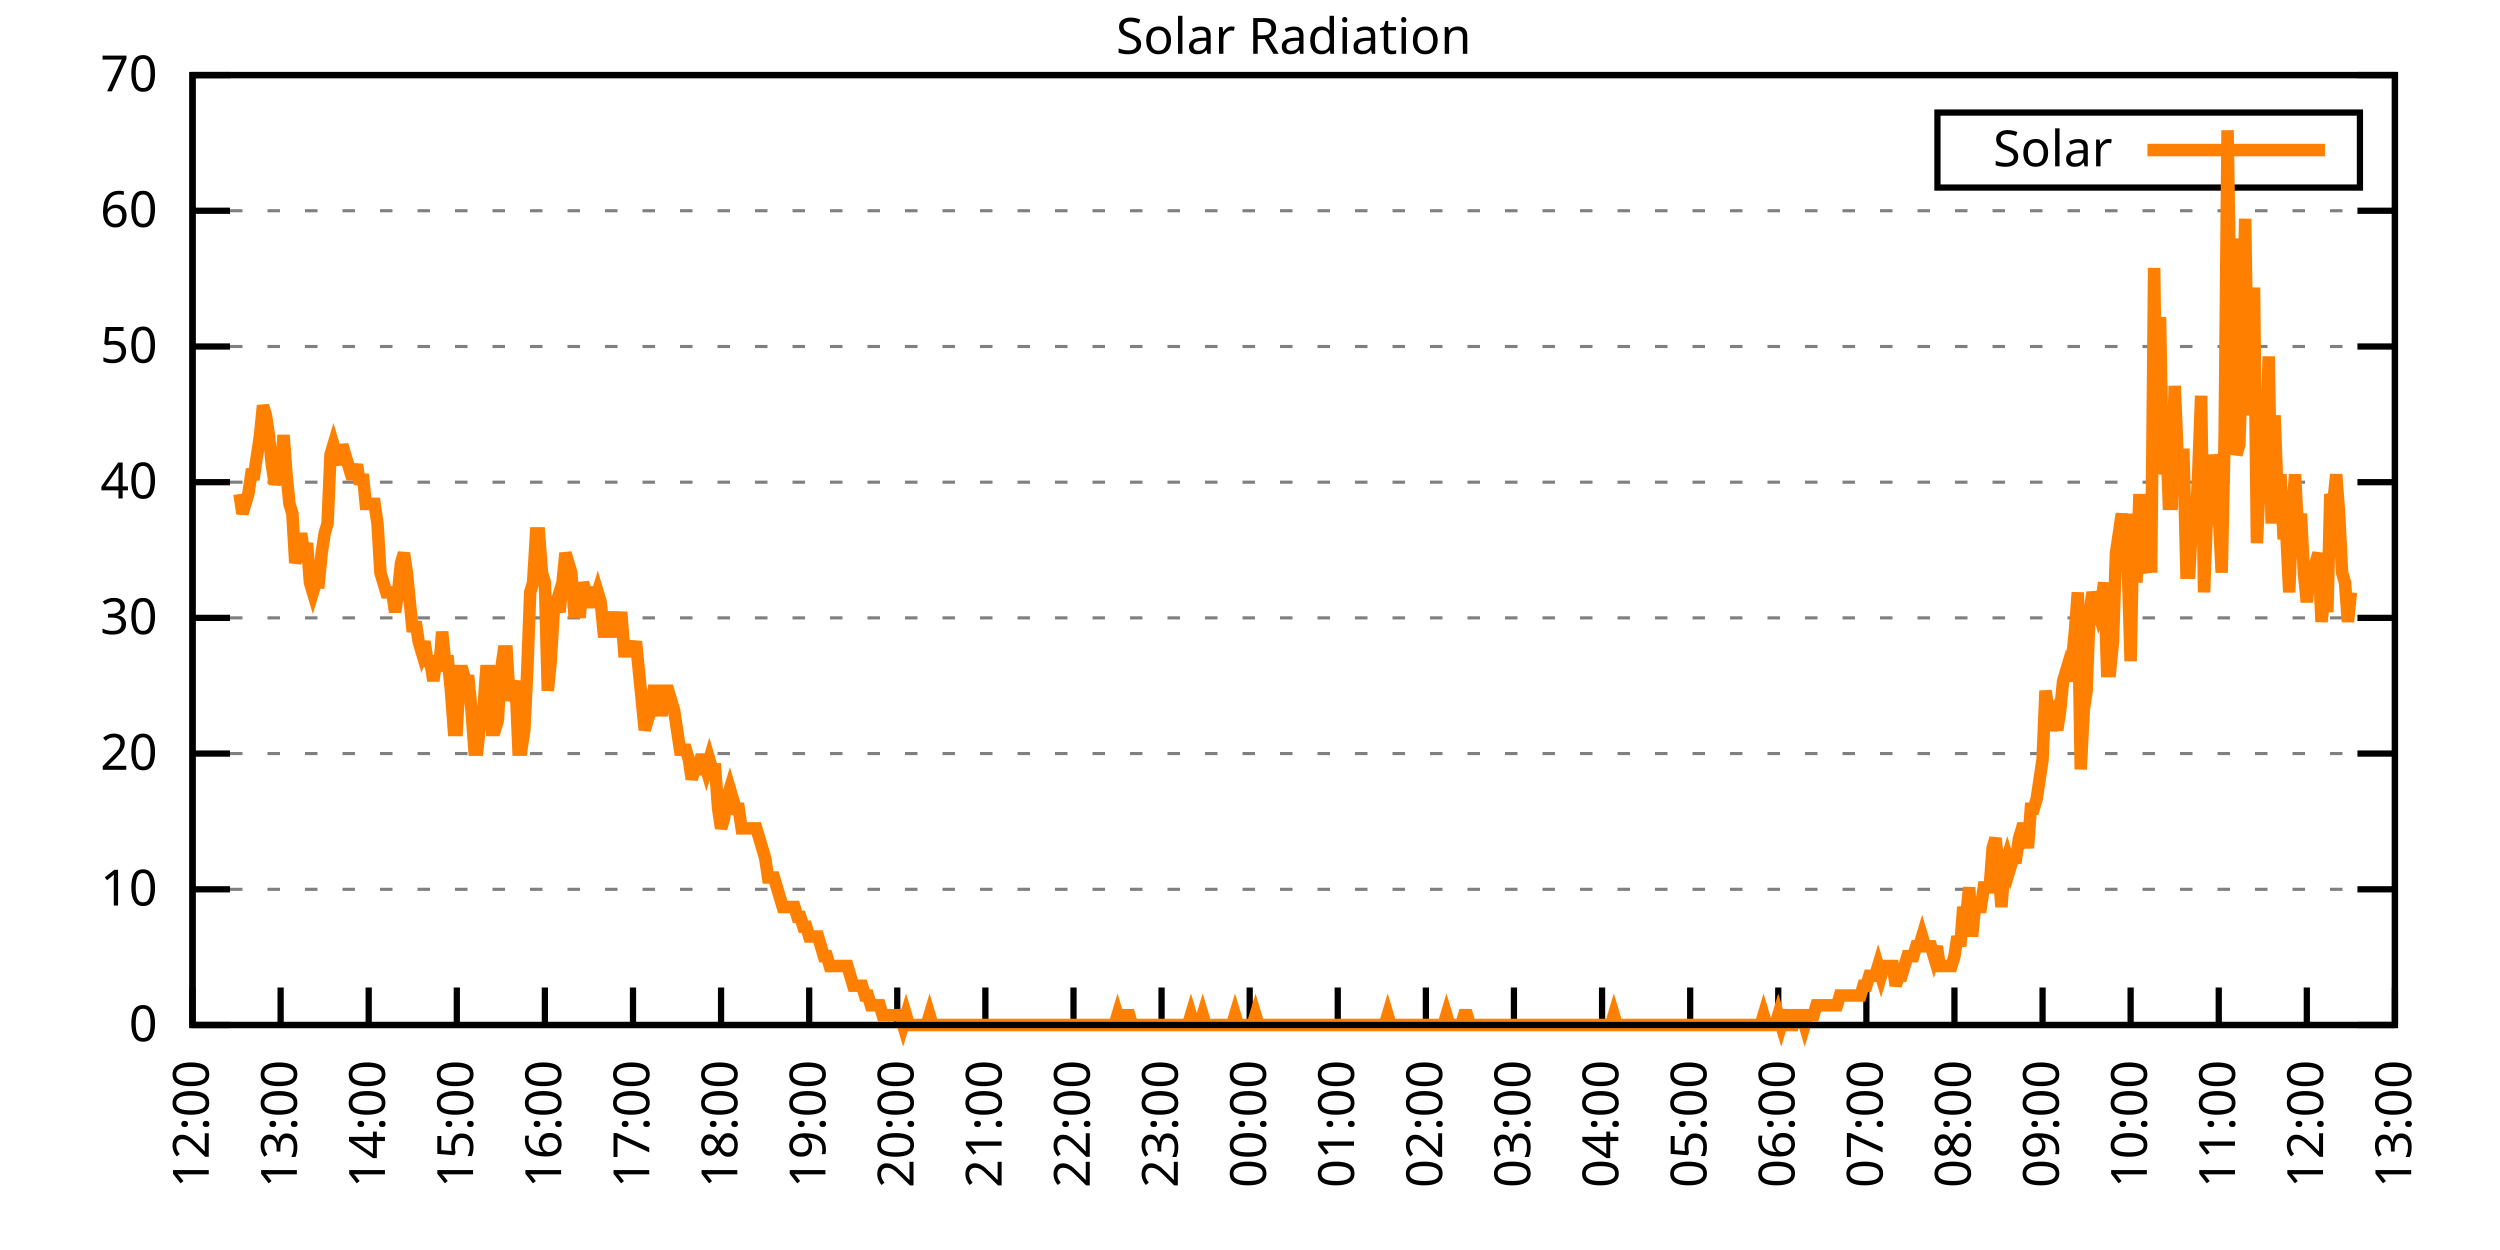
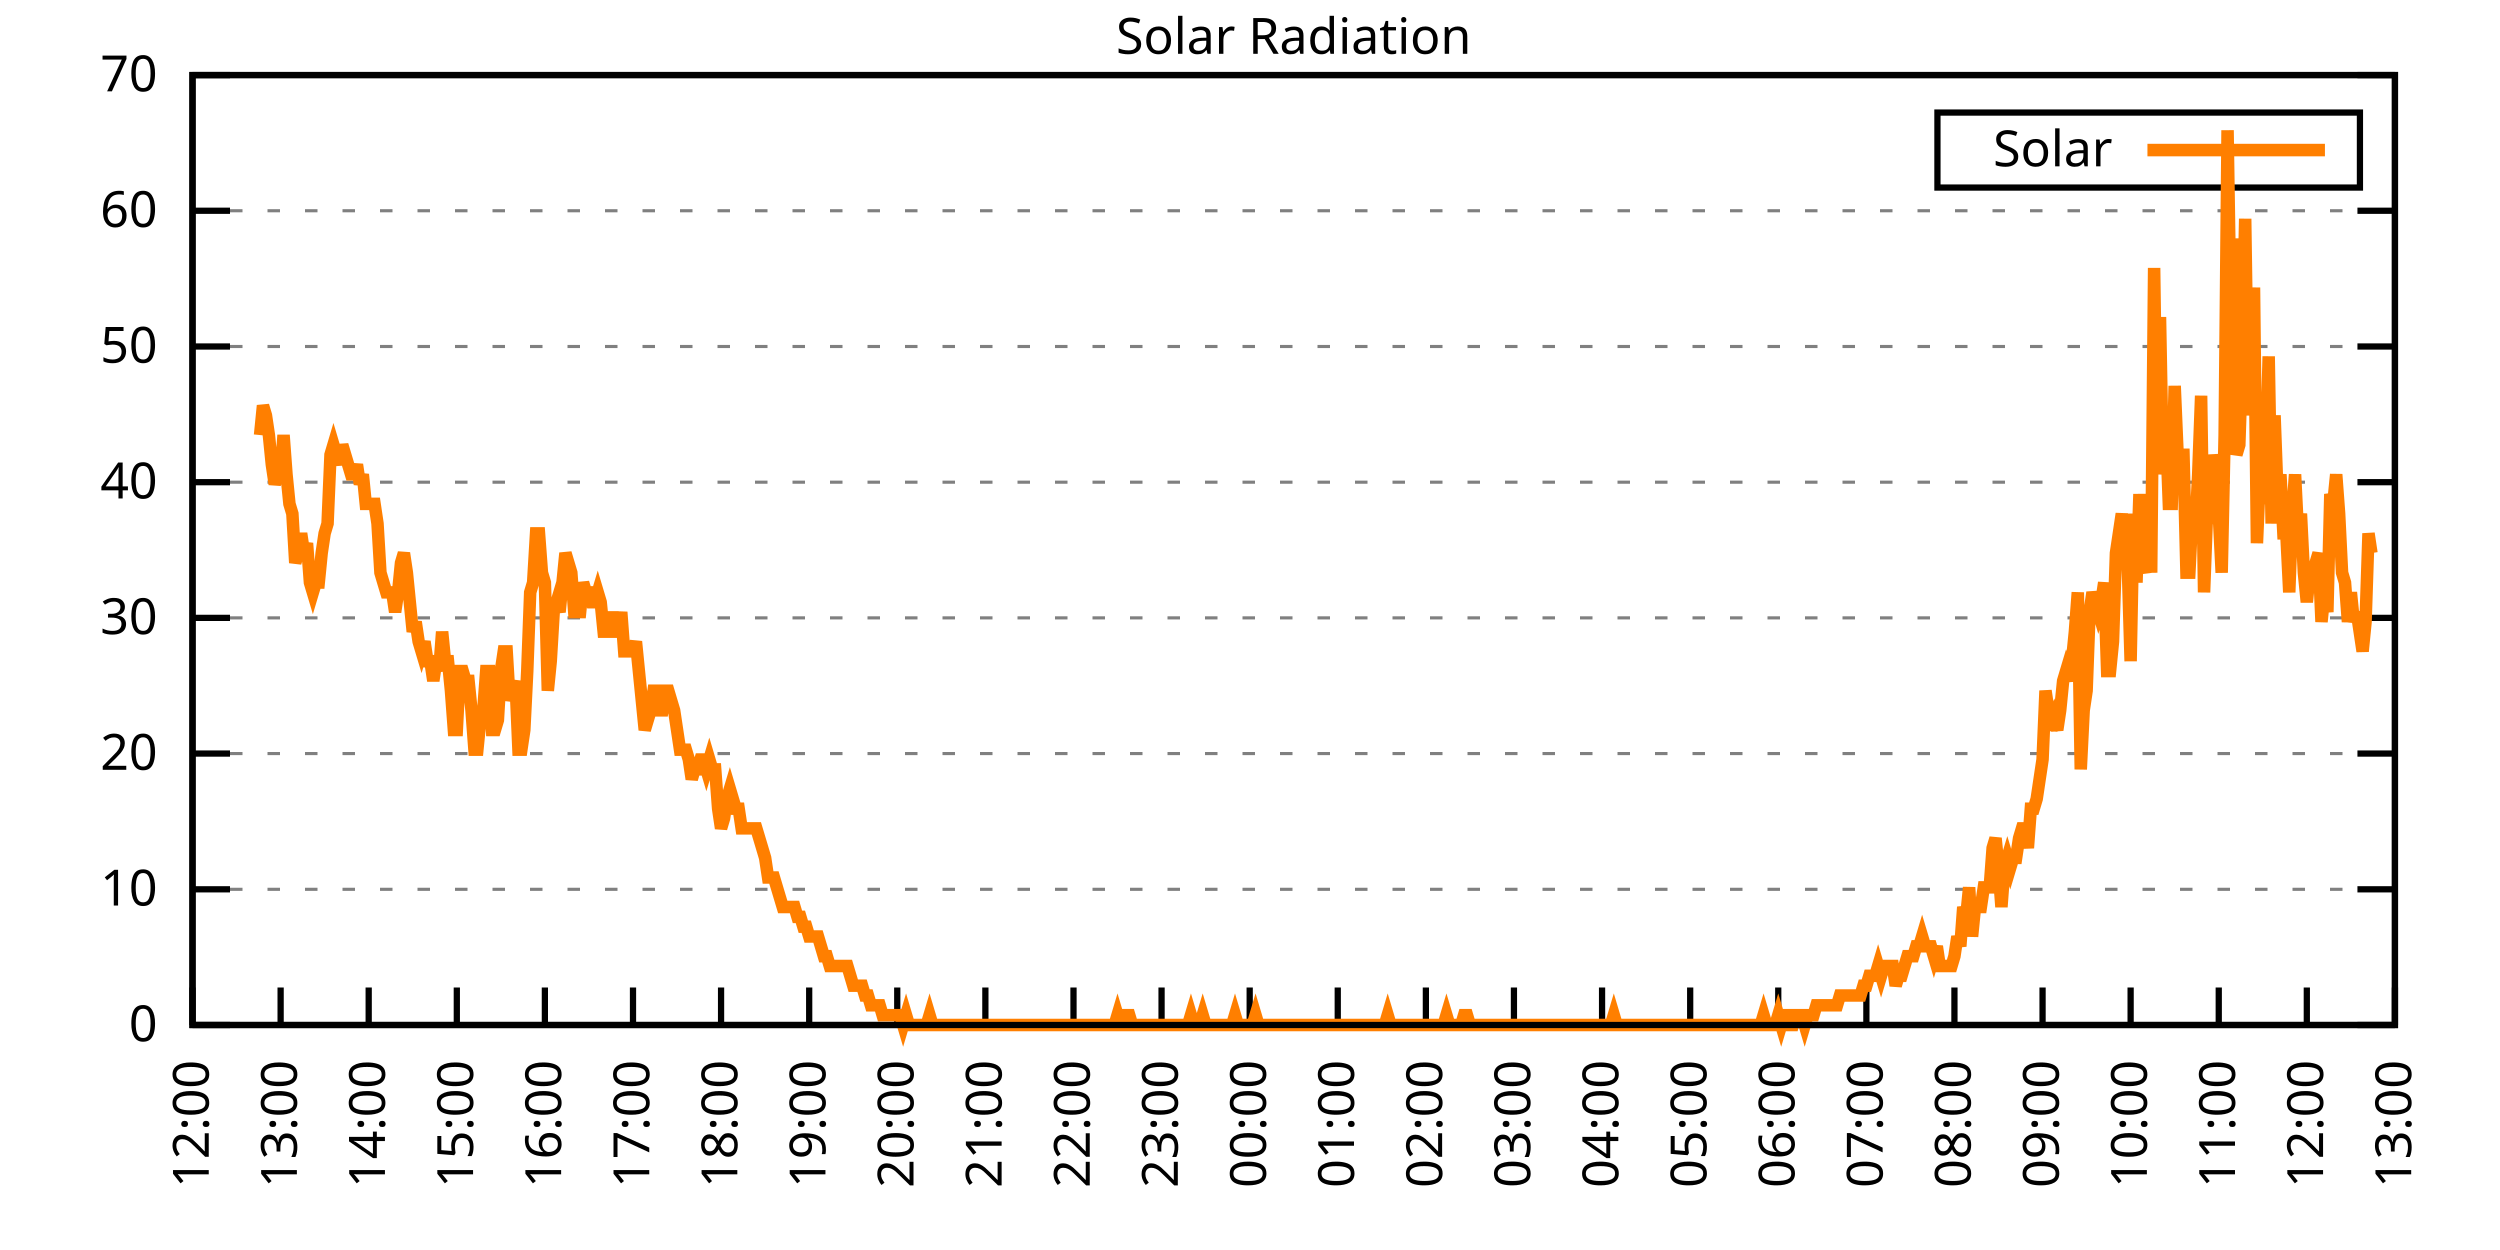
<svg xmlns="http://www.w3.org/2000/svg" xmlns:xlink="http://www.w3.org/1999/xlink" width="400" height="200" viewBox="0 0 400 200">
  <g id="gnuplot_canvas">
    <rect x="0" y="0" width="400" height="200" fill="none" />
    <defs>
      <circle id="gpDot" r="0.5" stroke-width="0.5" stroke="currentColor" />
      <path id="gpPt0" stroke-width="0.333" stroke="currentColor" d="M-1,0 h2 M0,-1 v2" />
      <path id="gpPt1" stroke-width="0.333" stroke="currentColor" d="M-1,-1 L1,1 M1,-1 L-1,1" />
      <path id="gpPt2" stroke-width="0.333" stroke="currentColor" d="M-1,0 L1,0 M0,-1 L0,1 M-1,-1 L1,1 M-1,1 L1,-1" />
      <rect id="gpPt3" stroke-width="0.333" stroke="currentColor" x="-1" y="-1" width="2" height="2" />
      <rect id="gpPt4" stroke-width="0.333" stroke="currentColor" fill="currentColor" x="-1" y="-1" width="2" height="2" />
      <circle id="gpPt5" stroke-width="0.333" stroke="currentColor" cx="0" cy="0" r="1" />
      <use xlink:href="#gpPt5" id="gpPt6" fill="currentColor" stroke="none" />
      <path id="gpPt7" stroke-width="0.333" stroke="currentColor" d="M0,-1.33 L-1.33,0.67 L1.33,0.67 z" />
      <use xlink:href="#gpPt7" id="gpPt8" fill="currentColor" stroke="none" />
      <use xlink:href="#gpPt7" id="gpPt9" stroke="currentColor" transform="rotate(180)" />
      <use xlink:href="#gpPt9" id="gpPt10" fill="currentColor" stroke="none" />
      <use xlink:href="#gpPt3" id="gpPt11" stroke="currentColor" transform="rotate(45)" />
      <use xlink:href="#gpPt11" id="gpPt12" fill="currentColor" stroke="none" />
      <path id="gpPt13" stroke-width="0.333" stroke="currentColor" d="M0,1.330 L1.265,0.411 L0.782,-1.067 L-0.782,-1.076 L-1.265,0.411 z" />
      <use xlink:href="#gpPt13" id="gpPt14" fill="currentColor" stroke="none" />
      <filter id="textbox" filterUnits="objectBoundingBox" x="0" y="0" height="1" width="1">
        <feFlood flood-color="white" flood-opacity="1" result="bgnd" />
        <feComposite in="SourceGraphic" in2="bgnd" operator="atop" />
      </filter>
      <filter id="greybox" filterUnits="objectBoundingBox" x="0" y="0" height="1" width="1">
        <feFlood flood-color="lightgrey" flood-opacity="1" result="grey" />
        <feComposite in="SourceGraphic" in2="grey" operator="atop" />
      </filter>
    </defs>
    <g fill="none" color="white" stroke="currentColor" stroke-width="1.00" stroke-linecap="butt" stroke-linejoin="miter">
</g>
    <g fill="none" color="black" stroke="currentColor" stroke-width="1.00" stroke-linecap="butt" stroke-linejoin="miter">
      <g stroke="none" shape-rendering="crispEdges">
        <polygon fill="rgb(255, 255, 255)" points="30.80,164.00 383.18,164.00 383.18,12.02 30.80,12.02 " />
      </g>
    </g>
    <g fill="none" color="black" stroke="currentColor" stroke-width="1.00" stroke-linecap="butt" stroke-linejoin="miter">
</g>
    <g fill="none" color="black" stroke="black" stroke-width="0.50" stroke-linecap="butt" stroke-linejoin="miter">
</g>
    <g fill="none" color="gray" stroke="currentColor" stroke-width="0.50" stroke-linecap="butt" stroke-linejoin="miter">
      <path stroke="gray" stroke-dasharray="2,4" class="gridline" d="M30.80,164.00 L383.19,164.00  " />
    </g>
    <g fill="none" color="gray" stroke="gray" stroke-width="1.00" stroke-linecap="butt" stroke-linejoin="miter">
</g>
    <g fill="none" color="black" stroke="currentColor" stroke-width="1.00" stroke-linecap="butt" stroke-linejoin="miter">
      <path stroke="black" d="M30.80,164.00 L36.80,164.00 M383.19,164.00 L377.19,164.00  " />
      <g transform="translate(25.20,166.60)" stroke="none" fill="black" font-family="Sans" font-size="8.00" text-anchor="end">
        <text>
          <tspan font-family="Sans"> 0</tspan>
        </text>
      </g>
    </g>
    <g fill="none" color="black" stroke="currentColor" stroke-width="1.00" stroke-linecap="butt" stroke-linejoin="miter">
</g>
    <g fill="none" color="black" stroke="black" stroke-width="0.50" stroke-linecap="butt" stroke-linejoin="miter">
</g>
    <g fill="none" color="gray" stroke="currentColor" stroke-width="0.50" stroke-linecap="butt" stroke-linejoin="miter">
      <path stroke="gray" stroke-dasharray="2,4" class="gridline" d="M30.80,142.29 L383.19,142.29  " />
    </g>
    <g fill="none" color="gray" stroke="gray" stroke-width="1.00" stroke-linecap="butt" stroke-linejoin="miter">
</g>
    <g fill="none" color="black" stroke="currentColor" stroke-width="1.00" stroke-linecap="butt" stroke-linejoin="miter">
      <path stroke="black" d="M30.80,142.29 L36.80,142.29 M383.19,142.29 L377.19,142.29  " />
      <g transform="translate(25.20,144.89)" stroke="none" fill="black" font-family="Sans" font-size="8.00" text-anchor="end">
        <text>
          <tspan font-family="Sans"> 10</tspan>
        </text>
      </g>
    </g>
    <g fill="none" color="black" stroke="currentColor" stroke-width="1.00" stroke-linecap="butt" stroke-linejoin="miter">
</g>
    <g fill="none" color="black" stroke="black" stroke-width="0.50" stroke-linecap="butt" stroke-linejoin="miter">
</g>
    <g fill="none" color="gray" stroke="currentColor" stroke-width="0.50" stroke-linecap="butt" stroke-linejoin="miter">
      <path stroke="gray" stroke-dasharray="2,4" class="gridline" d="M30.80,120.57 L383.19,120.57  " />
    </g>
    <g fill="none" color="gray" stroke="gray" stroke-width="1.00" stroke-linecap="butt" stroke-linejoin="miter">
</g>
    <g fill="none" color="black" stroke="currentColor" stroke-width="1.00" stroke-linecap="butt" stroke-linejoin="miter">
      <path stroke="black" d="M30.80,120.57 L36.80,120.57 M383.19,120.57 L377.19,120.57  " />
      <g transform="translate(25.20,123.17)" stroke="none" fill="black" font-family="Sans" font-size="8.00" text-anchor="end">
        <text>
          <tspan font-family="Sans"> 20</tspan>
        </text>
      </g>
    </g>
    <g fill="none" color="black" stroke="currentColor" stroke-width="1.00" stroke-linecap="butt" stroke-linejoin="miter">
</g>
    <g fill="none" color="black" stroke="black" stroke-width="0.50" stroke-linecap="butt" stroke-linejoin="miter">
</g>
    <g fill="none" color="gray" stroke="currentColor" stroke-width="0.50" stroke-linecap="butt" stroke-linejoin="miter">
      <path stroke="gray" stroke-dasharray="2,4" class="gridline" d="M30.80,98.86 L383.19,98.86  " />
    </g>
    <g fill="none" color="gray" stroke="gray" stroke-width="1.00" stroke-linecap="butt" stroke-linejoin="miter">
</g>
    <g fill="none" color="black" stroke="currentColor" stroke-width="1.00" stroke-linecap="butt" stroke-linejoin="miter">
      <path stroke="black" d="M30.80,98.86 L36.80,98.86 M383.19,98.86 L377.19,98.86  " />
      <g transform="translate(25.20,101.46)" stroke="none" fill="black" font-family="Sans" font-size="8.00" text-anchor="end">
        <text>
          <tspan font-family="Sans"> 30</tspan>
        </text>
      </g>
    </g>
    <g fill="none" color="black" stroke="currentColor" stroke-width="1.00" stroke-linecap="butt" stroke-linejoin="miter">
</g>
    <g fill="none" color="black" stroke="black" stroke-width="0.50" stroke-linecap="butt" stroke-linejoin="miter">
</g>
    <g fill="none" color="gray" stroke="currentColor" stroke-width="0.50" stroke-linecap="butt" stroke-linejoin="miter">
      <path stroke="gray" stroke-dasharray="2,4" class="gridline" d="M30.80,77.15 L383.19,77.15  " />
    </g>
    <g fill="none" color="gray" stroke="gray" stroke-width="1.00" stroke-linecap="butt" stroke-linejoin="miter">
</g>
    <g fill="none" color="black" stroke="currentColor" stroke-width="1.00" stroke-linecap="butt" stroke-linejoin="miter">
      <path stroke="black" d="M30.80,77.15 L36.80,77.15 M383.19,77.15 L377.19,77.15  " />
      <g transform="translate(25.20,79.75)" stroke="none" fill="black" font-family="Sans" font-size="8.00" text-anchor="end">
        <text>
          <tspan font-family="Sans"> 40</tspan>
        </text>
      </g>
    </g>
    <g fill="none" color="black" stroke="currentColor" stroke-width="1.00" stroke-linecap="butt" stroke-linejoin="miter">
</g>
    <g fill="none" color="black" stroke="black" stroke-width="0.50" stroke-linecap="butt" stroke-linejoin="miter">
</g>
    <g fill="none" color="gray" stroke="currentColor" stroke-width="0.50" stroke-linecap="butt" stroke-linejoin="miter">
      <path stroke="gray" stroke-dasharray="2,4" class="gridline" d="M30.80,55.44 L383.19,55.44  " />
    </g>
    <g fill="none" color="gray" stroke="gray" stroke-width="1.00" stroke-linecap="butt" stroke-linejoin="miter">
</g>
    <g fill="none" color="black" stroke="currentColor" stroke-width="1.00" stroke-linecap="butt" stroke-linejoin="miter">
      <path stroke="black" d="M30.80,55.44 L36.80,55.44 M383.19,55.44 L377.19,55.44  " />
      <g transform="translate(25.20,58.04)" stroke="none" fill="black" font-family="Sans" font-size="8.00" text-anchor="end">
        <text>
          <tspan font-family="Sans"> 50</tspan>
        </text>
      </g>
    </g>
    <g fill="none" color="black" stroke="currentColor" stroke-width="1.00" stroke-linecap="butt" stroke-linejoin="miter">
</g>
    <g fill="none" color="black" stroke="black" stroke-width="0.50" stroke-linecap="butt" stroke-linejoin="miter">
</g>
    <g fill="none" color="gray" stroke="currentColor" stroke-width="0.50" stroke-linecap="butt" stroke-linejoin="miter">
      <path stroke="gray" stroke-dasharray="2,4" class="gridline" d="M30.80,33.72 L383.19,33.72  " />
    </g>
    <g fill="none" color="gray" stroke="gray" stroke-width="1.00" stroke-linecap="butt" stroke-linejoin="miter">
</g>
    <g fill="none" color="black" stroke="currentColor" stroke-width="1.00" stroke-linecap="butt" stroke-linejoin="miter">
      <path stroke="black" d="M30.80,33.72 L36.80,33.72 M383.19,33.72 L377.19,33.72  " />
      <g transform="translate(25.20,36.32)" stroke="none" fill="black" font-family="Sans" font-size="8.00" text-anchor="end">
        <text>
          <tspan font-family="Sans"> 60</tspan>
        </text>
      </g>
    </g>
    <g fill="none" color="black" stroke="currentColor" stroke-width="1.00" stroke-linecap="butt" stroke-linejoin="miter">
</g>
    <g fill="none" color="black" stroke="black" stroke-width="0.50" stroke-linecap="butt" stroke-linejoin="miter">
</g>
    <g fill="none" color="gray" stroke="currentColor" stroke-width="0.50" stroke-linecap="butt" stroke-linejoin="miter">
      <path stroke="gray" stroke-dasharray="2,4" class="gridline" d="M30.80,12.01 L383.19,12.01  " />
    </g>
    <g fill="none" color="gray" stroke="gray" stroke-width="1.00" stroke-linecap="butt" stroke-linejoin="miter">
</g>
    <g fill="none" color="black" stroke="currentColor" stroke-width="1.00" stroke-linecap="butt" stroke-linejoin="miter">
      <path stroke="black" d="M30.80,12.01 L36.80,12.01 M383.19,12.01 L377.19,12.01  " />
      <g transform="translate(25.20,14.61)" stroke="none" fill="black" font-family="Sans" font-size="8.00" text-anchor="end">
        <text>
          <tspan font-family="Sans"> 70</tspan>
        </text>
      </g>
    </g>
    <g fill="none" color="black" stroke="currentColor" stroke-width="1.00" stroke-linecap="butt" stroke-linejoin="miter">
      <path stroke="black" d="M30.80,164.00 L30.80,158.00  " />
      <g transform="translate(33.40,169.60) rotate(270.00)" stroke="none" fill="black" font-family="Sans" font-size="8.00" text-anchor="end">
        <text>
          <tspan font-family="Sans">12:00</tspan>
        </text>
      </g>
    </g>
    <g fill="none" color="black" stroke="currentColor" stroke-width="1.00" stroke-linecap="butt" stroke-linejoin="miter">
      <path stroke="black" d="M44.90,164.00 L44.90,158.00  " />
      <g transform="translate(47.50,169.60) rotate(270.00)" stroke="none" fill="black" font-family="Sans" font-size="8.00" text-anchor="end">
        <text>
          <tspan font-family="Sans">13:00</tspan>
        </text>
      </g>
    </g>
    <g fill="none" color="black" stroke="currentColor" stroke-width="1.00" stroke-linecap="butt" stroke-linejoin="miter">
      <path stroke="black" d="M58.99,164.00 L58.99,158.00  " />
      <g transform="translate(61.59,169.60) rotate(270.00)" stroke="none" fill="black" font-family="Sans" font-size="8.00" text-anchor="end">
        <text>
          <tspan font-family="Sans">14:00</tspan>
        </text>
      </g>
    </g>
    <g fill="none" color="black" stroke="currentColor" stroke-width="1.00" stroke-linecap="butt" stroke-linejoin="miter">
      <path stroke="black" d="M73.09,164.00 L73.09,158.00  " />
      <g transform="translate(75.69,169.60) rotate(270.00)" stroke="none" fill="black" font-family="Sans" font-size="8.00" text-anchor="end">
        <text>
          <tspan font-family="Sans">15:00</tspan>
        </text>
      </g>
    </g>
    <g fill="none" color="black" stroke="currentColor" stroke-width="1.00" stroke-linecap="butt" stroke-linejoin="miter">
      <path stroke="black" d="M87.18,164.00 L87.18,158.00  " />
      <g transform="translate(89.78,169.60) rotate(270.00)" stroke="none" fill="black" font-family="Sans" font-size="8.00" text-anchor="end">
        <text>
          <tspan font-family="Sans">16:00</tspan>
        </text>
      </g>
    </g>
    <g fill="none" color="black" stroke="currentColor" stroke-width="1.00" stroke-linecap="butt" stroke-linejoin="miter">
      <path stroke="black" d="M101.28,164.00 L101.28,158.00  " />
      <g transform="translate(103.88,169.60) rotate(270.00)" stroke="none" fill="black" font-family="Sans" font-size="8.00" text-anchor="end">
        <text>
          <tspan font-family="Sans">17:00</tspan>
        </text>
      </g>
    </g>
    <g fill="none" color="black" stroke="currentColor" stroke-width="1.00" stroke-linecap="butt" stroke-linejoin="miter">
      <path stroke="black" d="M115.37,164.00 L115.37,158.00  " />
      <g transform="translate(117.97,169.60) rotate(270.00)" stroke="none" fill="black" font-family="Sans" font-size="8.00" text-anchor="end">
        <text>
          <tspan font-family="Sans">18:00</tspan>
        </text>
      </g>
    </g>
    <g fill="none" color="black" stroke="currentColor" stroke-width="1.00" stroke-linecap="butt" stroke-linejoin="miter">
      <path stroke="black" d="M129.47,164.00 L129.47,158.00  " />
      <g transform="translate(132.07,169.60) rotate(270.00)" stroke="none" fill="black" font-family="Sans" font-size="8.00" text-anchor="end">
        <text>
          <tspan font-family="Sans">19:00</tspan>
        </text>
      </g>
    </g>
    <g fill="none" color="black" stroke="currentColor" stroke-width="1.00" stroke-linecap="butt" stroke-linejoin="miter">
      <path stroke="black" d="M143.56,164.00 L143.56,158.00  " />
      <g transform="translate(146.16,169.60) rotate(270.00)" stroke="none" fill="black" font-family="Sans" font-size="8.00" text-anchor="end">
        <text>
          <tspan font-family="Sans">20:00</tspan>
        </text>
      </g>
    </g>
    <g fill="none" color="black" stroke="currentColor" stroke-width="1.00" stroke-linecap="butt" stroke-linejoin="miter">
      <path stroke="black" d="M157.66,164.00 L157.66,158.00  " />
      <g transform="translate(160.26,169.60) rotate(270.00)" stroke="none" fill="black" font-family="Sans" font-size="8.00" text-anchor="end">
        <text>
          <tspan font-family="Sans">21:00</tspan>
        </text>
      </g>
    </g>
    <g fill="none" color="black" stroke="currentColor" stroke-width="1.00" stroke-linecap="butt" stroke-linejoin="miter">
      <path stroke="black" d="M171.76,164.00 L171.76,158.00  " />
      <g transform="translate(174.36,169.60) rotate(270.00)" stroke="none" fill="black" font-family="Sans" font-size="8.00" text-anchor="end">
        <text>
          <tspan font-family="Sans">22:00</tspan>
        </text>
      </g>
    </g>
    <g fill="none" color="black" stroke="currentColor" stroke-width="1.00" stroke-linecap="butt" stroke-linejoin="miter">
      <path stroke="black" d="M185.85,164.00 L185.85,158.00  " />
      <g transform="translate(188.45,169.60) rotate(270.00)" stroke="none" fill="black" font-family="Sans" font-size="8.00" text-anchor="end">
        <text>
          <tspan font-family="Sans">23:00</tspan>
        </text>
      </g>
    </g>
    <g fill="none" color="black" stroke="currentColor" stroke-width="1.00" stroke-linecap="butt" stroke-linejoin="miter">
      <path stroke="black" d="M199.95,164.00 L199.95,158.00  " />
      <g transform="translate(202.55,169.60) rotate(270.00)" stroke="none" fill="black" font-family="Sans" font-size="8.00" text-anchor="end">
        <text>
          <tspan font-family="Sans">00:00</tspan>
        </text>
      </g>
    </g>
    <g fill="none" color="black" stroke="currentColor" stroke-width="1.00" stroke-linecap="butt" stroke-linejoin="miter">
      <path stroke="black" d="M214.04,164.00 L214.04,158.00  " />
      <g transform="translate(216.64,169.60) rotate(270.00)" stroke="none" fill="black" font-family="Sans" font-size="8.00" text-anchor="end">
        <text>
          <tspan font-family="Sans">01:00</tspan>
        </text>
      </g>
    </g>
    <g fill="none" color="black" stroke="currentColor" stroke-width="1.00" stroke-linecap="butt" stroke-linejoin="miter">
      <path stroke="black" d="M228.14,164.00 L228.14,158.00  " />
      <g transform="translate(230.74,169.60) rotate(270.00)" stroke="none" fill="black" font-family="Sans" font-size="8.00" text-anchor="end">
        <text>
          <tspan font-family="Sans">02:00</tspan>
        </text>
      </g>
    </g>
    <g fill="none" color="black" stroke="currentColor" stroke-width="1.00" stroke-linecap="butt" stroke-linejoin="miter">
      <path stroke="black" d="M242.23,164.00 L242.23,158.00  " />
      <g transform="translate(244.83,169.60) rotate(270.00)" stroke="none" fill="black" font-family="Sans" font-size="8.00" text-anchor="end">
        <text>
          <tspan font-family="Sans">03:00</tspan>
        </text>
      </g>
    </g>
    <g fill="none" color="black" stroke="currentColor" stroke-width="1.00" stroke-linecap="butt" stroke-linejoin="miter">
      <path stroke="black" d="M256.33,164.00 L256.33,158.00  " />
      <g transform="translate(258.93,169.60) rotate(270.00)" stroke="none" fill="black" font-family="Sans" font-size="8.00" text-anchor="end">
        <text>
          <tspan font-family="Sans">04:00</tspan>
        </text>
      </g>
    </g>
    <g fill="none" color="black" stroke="currentColor" stroke-width="1.00" stroke-linecap="butt" stroke-linejoin="miter">
      <path stroke="black" d="M270.43,164.00 L270.43,158.00  " />
      <g transform="translate(273.03,169.60) rotate(270.00)" stroke="none" fill="black" font-family="Sans" font-size="8.00" text-anchor="end">
        <text>
          <tspan font-family="Sans">05:00</tspan>
        </text>
      </g>
    </g>
    <g fill="none" color="black" stroke="currentColor" stroke-width="1.00" stroke-linecap="butt" stroke-linejoin="miter">
      <path stroke="black" d="M284.52,164.00 L284.52,158.00  " />
      <g transform="translate(287.12,169.60) rotate(270.00)" stroke="none" fill="black" font-family="Sans" font-size="8.00" text-anchor="end">
        <text>
          <tspan font-family="Sans">06:00</tspan>
        </text>
      </g>
    </g>
    <g fill="none" color="black" stroke="currentColor" stroke-width="1.00" stroke-linecap="butt" stroke-linejoin="miter">
      <path stroke="black" d="M298.62,164.00 L298.62,158.00  " />
      <g transform="translate(301.22,169.60) rotate(270.00)" stroke="none" fill="black" font-family="Sans" font-size="8.00" text-anchor="end">
        <text>
          <tspan font-family="Sans">07:00</tspan>
        </text>
      </g>
    </g>
    <g fill="none" color="black" stroke="currentColor" stroke-width="1.00" stroke-linecap="butt" stroke-linejoin="miter">
      <path stroke="black" d="M312.71,164.00 L312.71,158.00  " />
      <g transform="translate(315.31,169.60) rotate(270.00)" stroke="none" fill="black" font-family="Sans" font-size="8.00" text-anchor="end">
        <text>
          <tspan font-family="Sans">08:00</tspan>
        </text>
      </g>
    </g>
    <g fill="none" color="black" stroke="currentColor" stroke-width="1.00" stroke-linecap="butt" stroke-linejoin="miter">
      <path stroke="black" d="M326.81,164.00 L326.81,158.00  " />
      <g transform="translate(329.41,169.60) rotate(270.00)" stroke="none" fill="black" font-family="Sans" font-size="8.00" text-anchor="end">
        <text>
          <tspan font-family="Sans">09:00</tspan>
        </text>
      </g>
    </g>
    <g fill="none" color="black" stroke="currentColor" stroke-width="1.00" stroke-linecap="butt" stroke-linejoin="miter">
      <path stroke="black" d="M340.90,164.00 L340.90,158.00  " />
      <g transform="translate(343.50,169.60) rotate(270.00)" stroke="none" fill="black" font-family="Sans" font-size="8.00" text-anchor="end">
        <text>
          <tspan font-family="Sans">10:00</tspan>
        </text>
      </g>
    </g>
    <g fill="none" color="black" stroke="currentColor" stroke-width="1.00" stroke-linecap="butt" stroke-linejoin="miter">
      <path stroke="black" d="M355.00,164.00 L355.00,158.00  " />
      <g transform="translate(357.60,169.60) rotate(270.00)" stroke="none" fill="black" font-family="Sans" font-size="8.00" text-anchor="end">
        <text>
          <tspan font-family="Sans">11:00</tspan>
        </text>
      </g>
    </g>
    <g fill="none" color="black" stroke="currentColor" stroke-width="1.00" stroke-linecap="butt" stroke-linejoin="miter">
      <path stroke="black" d="M369.09,164.00 L369.09,158.00  " />
      <g transform="translate(371.69,169.60) rotate(270.00)" stroke="none" fill="black" font-family="Sans" font-size="8.00" text-anchor="end">
        <text>
          <tspan font-family="Sans">12:00</tspan>
        </text>
      </g>
    </g>
    <g fill="none" color="black" stroke="currentColor" stroke-width="1.00" stroke-linecap="butt" stroke-linejoin="miter">
      <path stroke="black" d="M383.19,164.00 L383.19,158.00  " />
      <g transform="translate(385.79,169.60) rotate(270.00)" stroke="none" fill="black" font-family="Sans" font-size="8.00" text-anchor="end">
        <text>
          <tspan font-family="Sans">13:00</tspan>
        </text>
      </g>
    </g>
    <g fill="none" color="black" stroke="currentColor" stroke-width="1.00" stroke-linecap="butt" stroke-linejoin="miter">
</g>
    <g fill="none" color="black" stroke="currentColor" stroke-width="1.00" stroke-linecap="butt" stroke-linejoin="miter">
      <path stroke="black" d="M30.80,12.01 L30.80,164.00 L383.19,164.00 L383.19,12.01 L30.80,12.01 Z  " />
    </g>
    <g fill="none" color="black" stroke="currentColor" stroke-width="1.00" stroke-linecap="butt" stroke-linejoin="miter">
</g>
    <g fill="none" color="black" stroke="currentColor" stroke-width="1.00" stroke-linecap="butt" stroke-linejoin="miter">
      <path stroke="black" d="M309.99,30.01 L309.99,18.01 L377.59,18.01 L377.59,30.01 L309.99,30.01 Z  " />
    </g>
    <g id="Solar_Radiation_plot_1">
      <g fill="none" color="white" stroke="black" stroke-width="2.00" stroke-linecap="butt" stroke-linejoin="miter">
</g>
      <g fill="none" color="black" stroke="currentColor" stroke-width="2.00" stroke-linecap="butt" stroke-linejoin="miter">
        <g transform="translate(337.99,26.61)" stroke="none" fill="black" font-family="Sans" font-size="8.00" text-anchor="end">
          <text>
            <tspan font-family="Sans">Solar</tspan>
          </text>
        </g>
      </g>
      <g fill="none" color="black" stroke="currentColor" stroke-width="2.00" stroke-linecap="butt" stroke-linejoin="miter">
-         <path stroke="rgb(255, 127,   0)" d="M343.59,24.01 L371.99,24.01 M38.32,79.05 L38.79,82.19 L39.26,80.62 L39.73,79.05 L40.20,75.90 L40.67,75.90   L41.14,72.76 L41.61,69.61 L42.08,64.89 L42.55,66.46 L43.02,69.61 L43.49,74.33 L43.96,77.48 L44.43,75.90   L44.90,75.90 L45.37,69.61 L45.84,75.90 L46.31,80.62 L46.78,82.19 L47.24,90.06 L47.71,88.49 L48.18,85.34   L48.65,88.49 L49.12,86.91 L49.59,93.21 L50.06,94.78 L50.53,93.21 L51.00,93.21 L51.47,88.49 L51.94,85.34   L52.41,83.77 L52.88,72.76 L53.35,71.18 L53.82,72.76 L54.29,74.33 L54.76,71.18 L55.23,72.76 L55.70,74.33   L56.17,75.90 L56.64,75.90 L57.11,74.33 L57.58,77.48 L58.05,75.90 L58.52,80.62 L58.99,80.62 L59.46,80.62   L59.93,80.62 L60.40,83.77 L60.87,91.63 L61.34,93.21 L61.81,94.78 L62.28,94.78 L62.75,94.78 L63.22,97.93   L63.69,94.78 L64.16,90.06 L64.63,88.49 L65.10,91.63 L65.57,96.35 L66.04,101.07 L66.51,99.50 L66.98,102.65   L67.45,104.22 L67.92,102.65 L68.39,105.79 L68.86,105.79 L69.33,108.94 L69.80,105.79 L70.27,107.37 L70.74,101.07   L71.21,105.79 L71.68,105.79 L72.15,110.51 L72.62,116.80 L73.09,116.80 L73.56,107.37 L74.03,107.37 L74.50,108.94   L74.97,108.94 L75.44,113.66 L75.91,119.95 L76.38,119.95 L76.85,115.23 L77.32,113.66 L77.79,107.37 L78.26,107.37   L78.73,116.80 L79.19,116.80 L79.66,115.23 L80.13,107.37 L80.60,104.22 L81.07,104.22 L81.54,112.09 L82.01,110.51   L82.48,108.94 L82.95,119.95 L83.42,119.95 L83.89,116.80 L84.36,107.37 L84.83,94.78 L85.30,93.21 L85.77,85.34   L86.24,85.34 L86.71,91.63 L87.18,93.21 L87.65,110.51 L88.12,105.79 L88.59,97.93 L89.06,96.35 L89.53,97.93   L90.00,93.21 L90.47,88.49 L90.94,90.06 L91.41,91.63 L91.88,97.93 L92.35,97.93 L92.82,97.93 L93.29,93.21   L93.76,94.78 L94.23,94.78 L94.70,96.35 L95.17,96.35 L95.64,94.78 L96.11,96.35 L96.58,101.07 L97.05,101.07   L97.52,101.07 L97.99,97.93 L98.46,101.07 L98.93,101.07 L99.40,97.93 L99.87,104.22 L100.34,104.22 L100.81,104.22   L101.28,104.22 L101.75,102.65 L102.22,107.37 L102.69,112.09 L103.16,116.80 L103.63,115.23 L104.10,113.66 L104.57,110.51   L105.04,110.51 L105.51,113.66 L105.98,113.66 L106.45,110.51 L106.92,110.51 L107.39,112.09 L107.86,113.66 L108.33,116.80   L108.80,119.95 L109.27,119.95 L109.74,119.95 L110.21,121.52 L110.68,124.67 L111.14,123.10 L111.61,123.10 L112.08,121.52   L112.55,121.52 L113.02,123.10 L113.49,121.52 L113.96,123.10 L114.43,123.10 L114.90,129.39 L115.37,132.54 L115.84,130.96   L116.31,127.82 L116.78,126.24 L117.25,127.82 L117.72,129.39 L118.19,129.39 L118.66,132.54 L119.13,132.54 L119.60,132.54   L120.07,132.54 L120.54,132.54 L121.01,132.54 L121.48,134.11 L121.95,135.68 L122.42,137.26 L122.89,140.40 L123.36,140.40   L123.83,140.40 L124.30,141.98 L124.77,143.55 L125.24,145.12 L125.71,145.12 L126.18,145.12 L126.65,145.12 L127.12,145.12   L127.59,146.70 L128.06,146.70 L128.53,148.27 L129.00,148.27 L129.47,149.84 L129.94,149.84 L130.41,149.84 L130.88,149.84   L131.35,151.41 L131.82,152.99 L132.29,152.99 L132.76,154.56 L133.23,154.56 L133.70,154.56 L134.17,154.56 L134.64,154.56   L135.11,154.56 L135.58,154.56 L136.05,156.13 L136.52,157.71 L136.99,157.71 L137.46,157.71 L137.93,157.71 L138.40,159.28   L138.87,159.28 L139.34,160.85 L139.81,160.85 L140.28,160.85 L140.75,160.85 L141.22,162.43 L141.69,162.43 L142.16,162.43   L142.63,162.43 L143.09,162.43 L143.56,162.43 L144.03,162.43 L144.50,164.00 L144.97,162.43 L145.44,164.00 L145.91,164.00   L146.38,164.00 L146.85,164.00 L147.32,164.00 L147.79,164.00 L148.26,164.00 L148.73,162.43 L149.20,164.00 L149.67,164.00   L150.14,164.00 L150.61,164.00 L151.08,164.00 L151.55,164.00 L152.02,164.00 L152.49,164.00 L152.96,164.00 L153.43,164.00   L153.90,164.00 L154.37,164.00 L154.84,164.00 L155.31,164.00 L155.78,164.00 L156.25,164.00 L156.72,164.00 L157.19,164.00   L157.66,164.00 L158.13,164.00 L158.60,164.00 L159.07,164.00 L159.54,164.00 L160.01,164.00 L160.48,164.00 L160.95,164.00   L161.42,164.00 L161.89,164.00 L162.36,164.00 L162.83,164.00 L163.30,164.00 L163.77,164.00 L164.24,164.00 L164.71,164.00   L165.18,164.00 L165.65,164.00 L166.12,164.00 L166.59,164.00 L167.06,164.00 L167.53,164.00 L168.00,164.00 L168.47,164.00   L168.94,164.00 L169.41,164.00 L169.88,164.00 L170.35,164.00 L170.82,164.00 L171.29,164.00 L171.76,164.00 L172.23,164.00   L172.70,164.00 L173.17,164.00 L173.64,164.00 L174.11,164.00 L174.58,164.00 L175.04,164.00 L175.51,164.00 L175.98,164.00   L176.45,164.00 L176.92,164.00 L177.39,164.00 L177.86,164.00 L178.33,164.00 L178.80,162.43 L179.27,164.00 L179.74,164.00   L180.21,162.43 L180.68,162.43 L181.15,164.00 L181.62,164.00 L182.09,164.00 L182.56,164.00 L183.03,164.00 L183.50,164.00   L183.97,164.00 L184.44,164.00 L184.91,164.00 L185.38,164.00 L185.85,164.00 L186.32,164.00 L186.79,164.00 L187.26,164.00   L187.73,164.00 L188.20,164.00 L188.67,164.00 L189.14,164.00 L189.61,164.00 L190.08,164.00 L190.55,162.43 L191.02,164.00   L191.49,164.00 L191.96,164.00 L192.43,162.43 L192.90,164.00 L193.37,164.00 L193.84,164.00 L194.31,164.00 L194.78,164.00   L195.25,164.00 L195.72,164.00 L196.19,164.00 L196.66,164.00 L197.13,164.00 L197.60,162.43 L198.07,164.00 L198.54,164.00   L199.01,164.00 L199.48,164.00 L199.95,164.00 L200.42,164.00 L200.89,162.43 L201.36,164.00 L201.83,164.00 L202.30,164.00   L202.77,164.00 L203.24,164.00 L203.71,164.00 L204.18,164.00 L204.65,164.00 L205.12,164.00 L205.59,164.00 L206.06,164.00   L206.53,164.00 L207.00,164.00 L207.46,164.00 L207.93,164.00 L208.40,164.00 L208.87,164.00 L209.34,164.00 L209.81,164.00   L210.28,164.00 L210.75,164.00 L211.22,164.00 L211.69,164.00 L212.16,164.00 L212.63,164.00 L213.10,164.00 L213.57,164.00   L214.04,164.00 L214.51,164.00 L214.98,164.00 L215.45,164.00 L215.92,164.00 L216.39,164.00 L216.86,164.00 L217.33,164.00   L217.80,164.00 L218.27,164.00 L218.74,164.00 L219.21,164.00 L219.68,164.00 L220.15,164.00 L220.62,164.00 L221.09,164.00   L221.56,164.00 L222.03,162.43 L222.50,164.00 L222.97,164.00 L223.44,164.00 L223.91,164.00 L224.38,164.00 L224.85,164.00   L225.32,164.00 L225.79,164.00 L226.26,164.00 L226.73,164.00 L227.20,164.00 L227.67,164.00 L228.14,164.00 L228.61,164.00   L229.08,164.00 L229.55,164.00 L230.02,164.00 L230.49,164.00 L230.96,164.00 L231.43,162.43 L231.90,164.00 L232.37,164.00   L232.84,164.00 L233.31,164.00 L233.78,164.00 L234.25,162.43 L234.72,162.43 L235.19,164.00 L235.66,164.00 L236.13,164.00   L236.60,164.00 L237.07,164.00 L237.54,164.00 L238.01,164.00 L238.48,164.00 L238.95,164.00 L239.41,164.00 L239.88,164.00   L240.35,164.00 L240.82,164.00 L241.29,164.00 L241.76,164.00 L242.23,164.00 L242.70,164.00 L243.17,164.00 L243.64,164.00   L244.11,164.00 L244.58,164.00 L245.05,164.00 L245.52,164.00 L245.99,164.00 L246.46,164.00 L246.93,164.00 L247.40,164.00   L247.87,164.00 L248.34,164.00 L248.81,164.00 L249.28,164.00 L249.75,164.00 L250.22,164.00 L250.69,164.00 L251.16,164.00   L251.63,164.00 L252.10,164.00 L252.57,164.00 L253.04,164.00 L253.51,164.00 L253.98,164.00 L254.45,164.00 L254.92,164.00   L255.39,164.00 L255.86,164.00 L256.33,164.00 L256.80,164.00 L257.27,164.00 L257.74,164.00 L258.21,162.43 L258.68,164.00   L259.15,164.00 L259.62,164.00 L260.09,164.00 L260.56,164.00 L261.03,164.00 L261.50,164.00 L261.97,164.00 L262.44,164.00   L262.91,164.00 L263.38,164.00 L263.85,164.00 L264.32,164.00 L264.79,164.00 L265.26,164.00 L265.73,164.00 L266.20,164.00   L266.67,164.00 L267.14,164.00 L267.61,164.00 L268.08,164.00 L268.55,164.00 L269.02,164.00 L269.49,164.00 L269.96,164.00   L270.43,164.00 L270.90,164.00 L271.36,164.00 L271.83,164.00 L272.30,164.00 L272.77,164.00 L273.24,164.00 L273.71,164.00   L274.18,164.00 L274.65,164.00 L275.12,164.00 L275.59,164.00 L276.06,164.00 L276.53,164.00 L277.00,164.00 L277.47,164.00   L277.94,164.00 L278.41,164.00 L278.88,164.00 L279.35,164.00 L279.82,164.00 L280.29,164.00 L280.76,164.00 L281.23,164.00   L281.70,164.00 L282.17,162.43 L282.64,164.00 L283.11,164.00 L283.58,164.00 L284.05,164.00 L284.52,162.43 L284.99,164.00   L285.46,162.43 L285.93,162.43 L286.40,164.00 L286.87,164.00 L287.34,162.43 L287.81,162.43 L288.28,162.43 L288.75,164.00   L289.22,162.43 L289.69,162.43 L290.16,162.43 L290.63,160.85 L291.10,160.85 L291.57,160.85 L292.04,160.85 L292.51,160.85   L292.98,160.85 L293.45,160.85 L293.92,160.85 L294.39,159.28 L294.86,159.28 L295.33,159.28 L295.80,159.28 L296.27,159.28   L296.74,159.28 L297.21,159.28 L297.68,159.28 L298.15,157.71 L298.62,157.71 L299.09,156.13 L299.56,156.13 L300.03,156.13   L300.50,154.56 L300.97,156.13 L301.44,154.56 L301.91,154.56 L302.38,154.56 L302.85,154.56 L303.31,157.71 L303.78,156.13   L304.25,156.13 L304.72,154.56 L305.19,152.99 L305.66,152.99 L306.13,152.99 L306.60,151.41 L307.07,151.41 L307.54,149.84   L308.01,151.41 L308.48,151.41 L308.95,151.41 L309.42,152.99 L309.89,151.41 L310.36,154.56 L310.83,154.56 L311.30,154.56   L311.77,154.56 L312.24,154.56 L312.71,152.99 L313.18,149.84 L313.65,151.41 L314.12,145.12 L314.59,146.70 L315.06,141.98   L315.53,149.84 L316.00,145.12 L316.47,145.12 L316.94,145.12 L317.41,141.98 L317.88,141.98 L318.35,141.98 L318.82,135.68   L319.29,134.11 L319.76,138.83 L320.23,145.12 L320.70,138.83 L321.17,137.26 L321.64,138.83 L322.11,137.26 L322.58,137.26   L323.05,134.11 L323.52,132.54 L323.99,132.54 L324.46,135.68 L324.93,129.39 L325.40,129.39 L325.87,127.82 L326.34,124.67   L326.81,121.52 L327.28,110.51 L327.75,113.66 L328.22,116.80 L328.69,115.23 L329.16,116.80 L329.63,113.66 L330.10,108.94   L330.57,107.37 L331.04,108.94 L331.51,105.79 L331.98,101.07 L332.45,94.78 L332.92,123.10 L333.39,113.66 L333.86,110.51   L334.33,97.93 L334.80,94.78 L335.26,96.35 L335.73,97.93 L336.20,96.35 L336.67,93.21 L337.14,107.37 L337.61,107.37   L338.08,102.65 L338.55,88.49 L339.02,85.34 L339.49,82.19 L339.96,88.49 L340.43,90.06 L340.90,105.79 L341.37,82.19   L341.84,93.21 L342.31,79.05 L342.78,90.06 L343.25,91.63 L343.72,79.05 L344.19,91.63 L344.66,42.87 L345.13,75.90   L345.60,50.73 L346.07,75.90 L346.54,68.04 L347.01,80.62 L347.48,80.62 L347.95,61.74 L348.42,72.76 L348.89,72.76   L349.36,72.76 L349.83,91.63 L350.30,91.63 L350.77,82.19 L351.24,85.34 L351.71,75.90 L352.18,63.32 L352.65,94.78   L353.12,82.19 L353.59,83.77 L354.06,72.76 L354.53,75.90 L355.00,82.19 L355.47,91.63 L355.94,69.61 L356.41,20.84   L356.88,50.73 L357.35,38.15 L357.82,72.76 L358.29,71.18 L358.76,57.02 L359.23,35.00 L359.70,66.46 L360.17,58.60   L360.64,46.01 L361.11,86.91 L361.58,75.90 L362.05,80.62 L362.52,74.33 L362.99,57.02 L363.46,83.77 L363.93,66.46   L364.40,79.05 L364.87,75.90 L365.34,85.34 L365.81,85.34 L366.28,94.78 L366.75,82.19 L367.21,75.90 L367.68,85.34   L368.15,82.19 L368.62,91.63 L369.09,96.35 L369.56,91.63 L370.03,91.63 L370.50,90.06 L370.97,88.49 L371.44,99.50   L371.91,94.78 L372.38,97.93 L372.85,79.05 L373.32,80.62 L373.79,75.90 L374.26,82.19 L374.73,91.63 L375.20,93.21   L375.67,99.50 L376.14,94.78  " />
+         <path stroke="rgb(255, 127,   0)" d="M343.59,24.01 L371.99,24.01 M41.61,69.61 L42.08,64.89 L42.55,66.46 L43.02,69.61 L43.49,74.33 L43.96,77.48   L44.43,75.90 L44.90,75.90 L45.37,69.61 L45.84,75.90 L46.31,80.62 L46.78,82.19 L47.24,90.06 L47.71,88.49   L48.18,85.34 L48.65,88.49 L49.12,86.91 L49.59,93.21 L50.06,94.78 L50.53,93.21 L51.00,93.21 L51.47,88.49   L51.94,85.34 L52.41,83.77 L52.88,72.76 L53.35,71.18 L53.82,72.76 L54.29,74.33 L54.76,71.18 L55.23,72.76   L55.70,74.33 L56.17,75.90 L56.64,75.90 L57.11,74.33 L57.58,77.48 L58.05,75.90 L58.52,80.62 L58.99,80.62   L59.46,80.62 L59.93,80.62 L60.40,83.77 L60.87,91.63 L61.34,93.21 L61.81,94.78 L62.28,94.78 L62.75,94.78   L63.22,97.93 L63.69,94.78 L64.16,90.06 L64.63,88.49 L65.10,91.63 L65.57,96.35 L66.04,101.07 L66.51,99.50   L66.98,102.65 L67.45,104.22 L67.92,102.65 L68.39,105.79 L68.86,105.79 L69.33,108.94 L69.80,105.79 L70.27,107.37   L70.74,101.07 L71.21,105.79 L71.68,105.79 L72.15,110.51 L72.62,116.80 L73.09,116.80 L73.56,107.37 L74.03,107.37   L74.50,108.94 L74.97,108.94 L75.44,113.66 L75.91,119.95 L76.38,119.95 L76.85,115.23 L77.32,113.66 L77.79,107.37   L78.26,107.37 L78.73,116.80 L79.19,116.80 L79.66,115.23 L80.13,107.37 L80.60,104.22 L81.07,104.22 L81.54,112.09   L82.01,110.51 L82.48,108.94 L82.95,119.95 L83.42,119.95 L83.89,116.80 L84.36,107.37 L84.83,94.78 L85.30,93.21   L85.77,85.34 L86.24,85.34 L86.71,91.63 L87.18,93.21 L87.65,110.51 L88.12,105.79 L88.59,97.93 L89.06,96.35   L89.53,97.93 L90.00,93.21 L90.47,88.49 L90.94,90.06 L91.41,91.63 L91.88,97.93 L92.35,97.93 L92.82,97.93   L93.29,93.21 L93.76,94.78 L94.23,94.78 L94.70,96.35 L95.17,96.35 L95.64,94.78 L96.11,96.35 L96.58,101.07   L97.05,101.07 L97.52,101.07 L97.99,97.93 L98.46,101.07 L98.93,101.07 L99.40,97.93 L99.87,104.22 L100.34,104.22   L100.81,104.22 L101.28,104.22 L101.75,102.65 L102.22,107.37 L102.69,112.09 L103.16,116.80 L103.63,115.23 L104.10,113.66   L104.57,110.51 L105.04,110.51 L105.51,113.66 L105.98,113.66 L106.45,110.51 L106.92,110.51 L107.39,112.09 L107.86,113.66   L108.33,116.80 L108.80,119.95 L109.27,119.95 L109.74,119.95 L110.21,121.52 L110.68,124.67 L111.14,123.10 L111.61,123.10   L112.08,121.52 L112.55,121.52 L113.02,123.10 L113.49,121.52 L113.96,123.10 L114.43,123.10 L114.90,129.39 L115.37,132.54   L115.84,130.96 L116.31,127.82 L116.78,126.24 L117.25,127.82 L117.72,129.39 L118.19,129.39 L118.66,132.54 L119.13,132.54   L119.60,132.54 L120.07,132.54 L120.54,132.54 L121.01,132.54 L121.48,134.11 L121.95,135.68 L122.42,137.26 L122.89,140.40   L123.36,140.40 L123.83,140.40 L124.30,141.98 L124.77,143.55 L125.24,145.12 L125.71,145.12 L126.18,145.12 L126.65,145.12   L127.12,145.12 L127.59,146.70 L128.06,146.70 L128.53,148.27 L129.00,148.27 L129.47,149.84 L129.94,149.84 L130.41,149.84   L130.88,149.84 L131.35,151.41 L131.82,152.99 L132.29,152.99 L132.76,154.56 L133.23,154.56 L133.70,154.56 L134.17,154.56   L134.64,154.56 L135.11,154.56 L135.58,154.56 L136.05,156.13 L136.52,157.71 L136.99,157.71 L137.46,157.71 L137.93,157.71   L138.40,159.28 L138.87,159.28 L139.34,160.85 L139.81,160.85 L140.28,160.85 L140.75,160.85 L141.22,162.43 L141.69,162.43   L142.16,162.43 L142.63,162.43 L143.09,162.43 L143.56,162.43 L144.03,162.43 L144.50,164.00 L144.97,162.43 L145.44,164.00   L145.91,164.00 L146.38,164.00 L146.85,164.00 L147.32,164.00 L147.79,164.00 L148.26,164.00 L148.73,162.43 L149.20,164.00   L149.67,164.00 L150.14,164.00 L150.61,164.00 L151.08,164.00 L151.55,164.00 L152.02,164.00 L152.49,164.00 L152.96,164.00   L153.43,164.00 L153.90,164.00 L154.37,164.00 L154.84,164.00 L155.31,164.00 L155.78,164.00 L156.25,164.00 L156.72,164.00   L157.19,164.00 L157.66,164.00 L158.13,164.00 L158.60,164.00 L159.07,164.00 L159.54,164.00 L160.01,164.00 L160.48,164.00   L160.95,164.00 L161.42,164.00 L161.89,164.00 L162.36,164.00 L162.83,164.00 L163.30,164.00 L163.77,164.00 L164.24,164.00   L164.71,164.00 L165.18,164.00 L165.65,164.00 L166.12,164.00 L166.59,164.00 L167.06,164.00 L167.53,164.00 L168.00,164.00   L168.47,164.00 L168.94,164.00 L169.41,164.00 L169.88,164.00 L170.35,164.00 L170.82,164.00 L171.29,164.00 L171.76,164.00   L172.23,164.00 L172.70,164.00 L173.17,164.00 L173.64,164.00 L174.11,164.00 L174.58,164.00 L175.04,164.00 L175.51,164.00   L175.98,164.00 L176.45,164.00 L176.92,164.00 L177.39,164.00 L177.86,164.00 L178.33,164.00 L178.80,162.43 L179.27,164.00   L179.74,164.00 L180.21,162.43 L180.68,162.43 L181.15,164.00 L181.62,164.00 L182.09,164.00 L182.56,164.00 L183.03,164.00   L183.50,164.00 L183.97,164.00 L184.44,164.00 L184.91,164.00 L185.38,164.00 L185.85,164.00 L186.32,164.00 L186.79,164.00   L187.26,164.00 L187.73,164.00 L188.20,164.00 L188.67,164.00 L189.14,164.00 L189.61,164.00 L190.08,164.00 L190.55,162.43   L191.02,164.00 L191.49,164.00 L191.96,164.00 L192.43,162.43 L192.90,164.00 L193.37,164.00 L193.84,164.00 L194.31,164.00   L194.78,164.00 L195.25,164.00 L195.72,164.00 L196.19,164.00 L196.66,164.00 L197.13,164.00 L197.60,162.43 L198.07,164.00   L198.54,164.00 L199.01,164.00 L199.48,164.00 L199.95,164.00 L200.42,164.00 L200.89,162.43 L201.36,164.00 L201.83,164.00   L202.30,164.00 L202.77,164.00 L203.24,164.00 L203.71,164.00 L204.18,164.00 L204.65,164.00 L205.12,164.00 L205.59,164.00   L206.06,164.00 L206.53,164.00 L207.00,164.00 L207.46,164.00 L207.93,164.00 L208.40,164.00 L208.87,164.00 L209.34,164.00   L209.81,164.00 L210.28,164.00 L210.75,164.00 L211.22,164.00 L211.69,164.00 L212.16,164.00 L212.63,164.00 L213.10,164.00   L213.57,164.00 L214.04,164.00 L214.51,164.00 L214.98,164.00 L215.45,164.00 L215.92,164.00 L216.39,164.00 L216.86,164.00   L217.33,164.00 L217.80,164.00 L218.27,164.00 L218.74,164.00 L219.21,164.00 L219.68,164.00 L220.15,164.00 L220.62,164.00   L221.09,164.00 L221.56,164.00 L222.03,162.43 L222.50,164.00 L222.97,164.00 L223.44,164.00 L223.91,164.00 L224.38,164.00   L224.85,164.00 L225.32,164.00 L225.79,164.00 L226.26,164.00 L226.73,164.00 L227.20,164.00 L227.67,164.00 L228.14,164.00   L228.61,164.00 L229.08,164.00 L229.55,164.00 L230.02,164.00 L230.49,164.00 L230.96,164.00 L231.43,162.43 L231.90,164.00   L232.37,164.00 L232.84,164.00 L233.31,164.00 L233.78,164.00 L234.25,162.43 L234.72,162.43 L235.19,164.00 L235.66,164.00   L236.13,164.00 L236.60,164.00 L237.07,164.00 L237.54,164.00 L238.01,164.00 L238.48,164.00 L238.95,164.00 L239.41,164.00   L239.88,164.00 L240.35,164.00 L240.82,164.00 L241.29,164.00 L241.76,164.00 L242.23,164.00 L242.70,164.00 L243.17,164.00   L243.64,164.00 L244.11,164.00 L244.58,164.00 L245.05,164.00 L245.52,164.00 L245.99,164.00 L246.46,164.00 L246.93,164.00   L247.40,164.00 L247.87,164.00 L248.34,164.00 L248.81,164.00 L249.28,164.00 L249.75,164.00 L250.22,164.00 L250.69,164.00   L251.16,164.00 L251.63,164.00 L252.10,164.00 L252.57,164.00 L253.04,164.00 L253.51,164.00 L253.98,164.00 L254.45,164.00   L254.92,164.00 L255.39,164.00 L255.86,164.00 L256.33,164.00 L256.80,164.00 L257.27,164.00 L257.74,164.00 L258.21,162.43   L258.68,164.00 L259.15,164.00 L259.62,164.00 L260.09,164.00 L260.56,164.00 L261.03,164.00 L261.50,164.00 L261.97,164.00   L262.44,164.00 L262.91,164.00 L263.38,164.00 L263.85,164.00 L264.32,164.00 L264.79,164.00 L265.26,164.00 L265.73,164.00   L266.20,164.00 L266.67,164.00 L267.14,164.00 L267.61,164.00 L268.08,164.00 L268.55,164.00 L269.02,164.00 L269.49,164.00   L269.96,164.00 L270.43,164.00 L270.90,164.00 L271.36,164.00 L271.83,164.00 L272.30,164.00 L272.77,164.00 L273.24,164.00   L273.71,164.00 L274.18,164.00 L274.65,164.00 L275.12,164.00 L275.59,164.00 L276.06,164.00 L276.53,164.00 L277.00,164.00   L277.47,164.00 L277.94,164.00 L278.41,164.00 L278.88,164.00 L279.35,164.00 L279.82,164.00 L280.29,164.00 L280.76,164.00   L281.23,164.00 L281.70,164.00 L282.17,162.43 L282.64,164.00 L283.11,164.00 L283.58,164.00 L284.05,164.00 L284.52,162.43   L284.99,164.00 L285.46,162.43 L285.93,162.43 L286.40,164.00 L286.87,164.00 L287.34,162.43 L287.81,162.43 L288.28,162.43   L288.75,164.00 L289.22,162.43 L289.69,162.43 L290.16,162.43 L290.63,160.85 L291.10,160.85 L291.57,160.85 L292.04,160.85   L292.51,160.85 L292.98,160.85 L293.45,160.85 L293.92,160.85 L294.39,159.28 L294.86,159.28 L295.33,159.28 L295.80,159.28   L296.27,159.28 L296.74,159.28 L297.21,159.28 L297.68,159.28 L298.15,157.71 L298.62,157.71 L299.09,156.13 L299.56,156.13   L300.03,156.13 L300.50,154.56 L300.97,156.13 L301.44,154.56 L301.91,154.56 L302.38,154.56 L302.85,154.56 L303.31,157.71   L303.78,156.13 L304.25,156.13 L304.72,154.56 L305.19,152.99 L305.66,152.99 L306.13,152.99 L306.60,151.41 L307.07,151.41   L307.54,149.84 L308.01,151.41 L308.48,151.41 L308.95,151.41 L309.42,152.99 L309.89,151.41 L310.36,154.56 L310.83,154.56   L311.30,154.56 L311.77,154.56 L312.24,154.56 L312.71,152.99 L313.18,149.84 L313.65,151.41 L314.12,145.12 L314.59,146.70   L315.06,141.98 L315.53,149.84 L316.00,145.12 L316.47,145.12 L316.94,145.12 L317.41,141.98 L317.88,141.98 L318.35,141.98   L318.82,135.68 L319.29,134.11 L319.76,138.83 L320.23,145.12 L320.70,138.83 L321.17,137.26 L321.64,138.83 L322.11,137.26   L322.58,137.26 L323.05,134.11 L323.52,132.54 L323.99,132.54 L324.46,135.68 L324.93,129.39 L325.40,129.39 L325.87,127.82   L326.34,124.67 L326.81,121.52 L327.28,110.51 L327.75,113.66 L328.22,116.80 L328.69,115.23 L329.16,116.80 L329.63,113.66   L330.10,108.94 L330.57,107.37 L331.04,108.94 L331.51,105.79 L331.98,101.07 L332.45,94.78 L332.92,123.10 L333.39,113.66   L333.86,110.51 L334.33,97.93 L334.80,94.78 L335.26,96.35 L335.73,97.93 L336.20,96.35 L336.67,93.21 L337.14,107.37   L337.61,107.37 L338.08,102.65 L338.55,88.49 L339.02,85.34 L339.49,82.19 L339.96,88.49 L340.43,90.06 L340.90,105.79   L341.37,82.19 L341.84,93.21 L342.31,79.05 L342.78,90.06 L343.25,91.63 L343.72,79.05 L344.19,91.63 L344.66,42.87   L345.13,75.90 L345.60,50.73 L346.07,75.90 L346.54,68.04 L347.01,80.62 L347.48,80.62 L347.95,61.74 L348.42,72.76   L348.89,72.76 L349.36,72.76 L349.83,91.63 L350.30,91.63 L350.77,82.19 L351.24,85.34 L351.71,75.90 L352.18,63.32   L352.65,94.78 L353.12,82.19 L353.59,83.77 L354.06,72.76 L354.53,75.90 L355.00,82.19 L355.47,91.63 L355.94,69.61   L356.41,20.84 L356.88,50.73 L357.35,38.15 L357.82,72.76 L358.29,71.18 L358.76,57.02 L359.23,35.00 L359.70,66.46   L360.17,58.60 L360.64,46.01 L361.11,86.91 L361.58,75.90 L362.05,80.62 L362.52,74.33 L362.99,57.02 L363.46,83.77   L363.93,66.46 L364.40,79.05 L364.87,75.90 L365.34,85.34 L365.81,85.34 L366.28,94.78 L366.75,82.19 L367.21,75.90   L367.68,85.34 L368.15,82.19 L368.62,91.63 L369.09,96.35 L369.56,91.63 L370.03,91.63 L370.50,90.06 L370.97,88.49   L371.44,99.50 L371.91,94.78 L372.38,97.93 L372.85,79.05 L373.32,80.62 L373.79,75.90 L374.26,82.19 L374.73,91.63   L375.20,93.21 L375.67,99.50 L376.14,94.78 L376.61,99.50 L377.08,97.93 L377.55,101.07 L378.02,104.22 L378.49,99.50   L378.96,85.34 L379.43,88.49  " />
      </g>
    </g>
    <g fill="none" color="black" stroke="currentColor" stroke-width="2.00" stroke-linecap="butt" stroke-linejoin="miter">
</g>
    <g fill="none" color="black" stroke="black" stroke-width="1.00" stroke-linecap="butt" stroke-linejoin="miter">
</g>
    <g fill="none" color="black" stroke="currentColor" stroke-width="1.00" stroke-linecap="butt" stroke-linejoin="miter">
      <path stroke="black" d="M30.80,12.01 L30.80,164.00 L383.19,164.00 L383.19,12.01 L30.80,12.01 Z  " />
      <g transform="translate(6.80,88.01) rotate(270.00)" stroke="none" fill="black" font-family="Sans" font-size="8.00" text-anchor="middle">
        <text />
      </g>
    </g>
    <g fill="none" color="black" stroke="currentColor" stroke-width="1.00" stroke-linecap="butt" stroke-linejoin="miter">
</g>
    <g fill="none" color="black" stroke="currentColor" stroke-width="1.00" stroke-linecap="butt" stroke-linejoin="miter">
      <g transform="translate(206.99,8.61)" stroke="none" fill="black" font-family="Sans" font-size="8.00" text-anchor="middle">
        <text>
          <tspan font-family="Sans">Solar Radiation</tspan>
        </text>
      </g>
    </g>
    <g fill="none" color="black" stroke="currentColor" stroke-width="1.00" stroke-linecap="butt" stroke-linejoin="miter">
</g>
  </g>
</svg>
